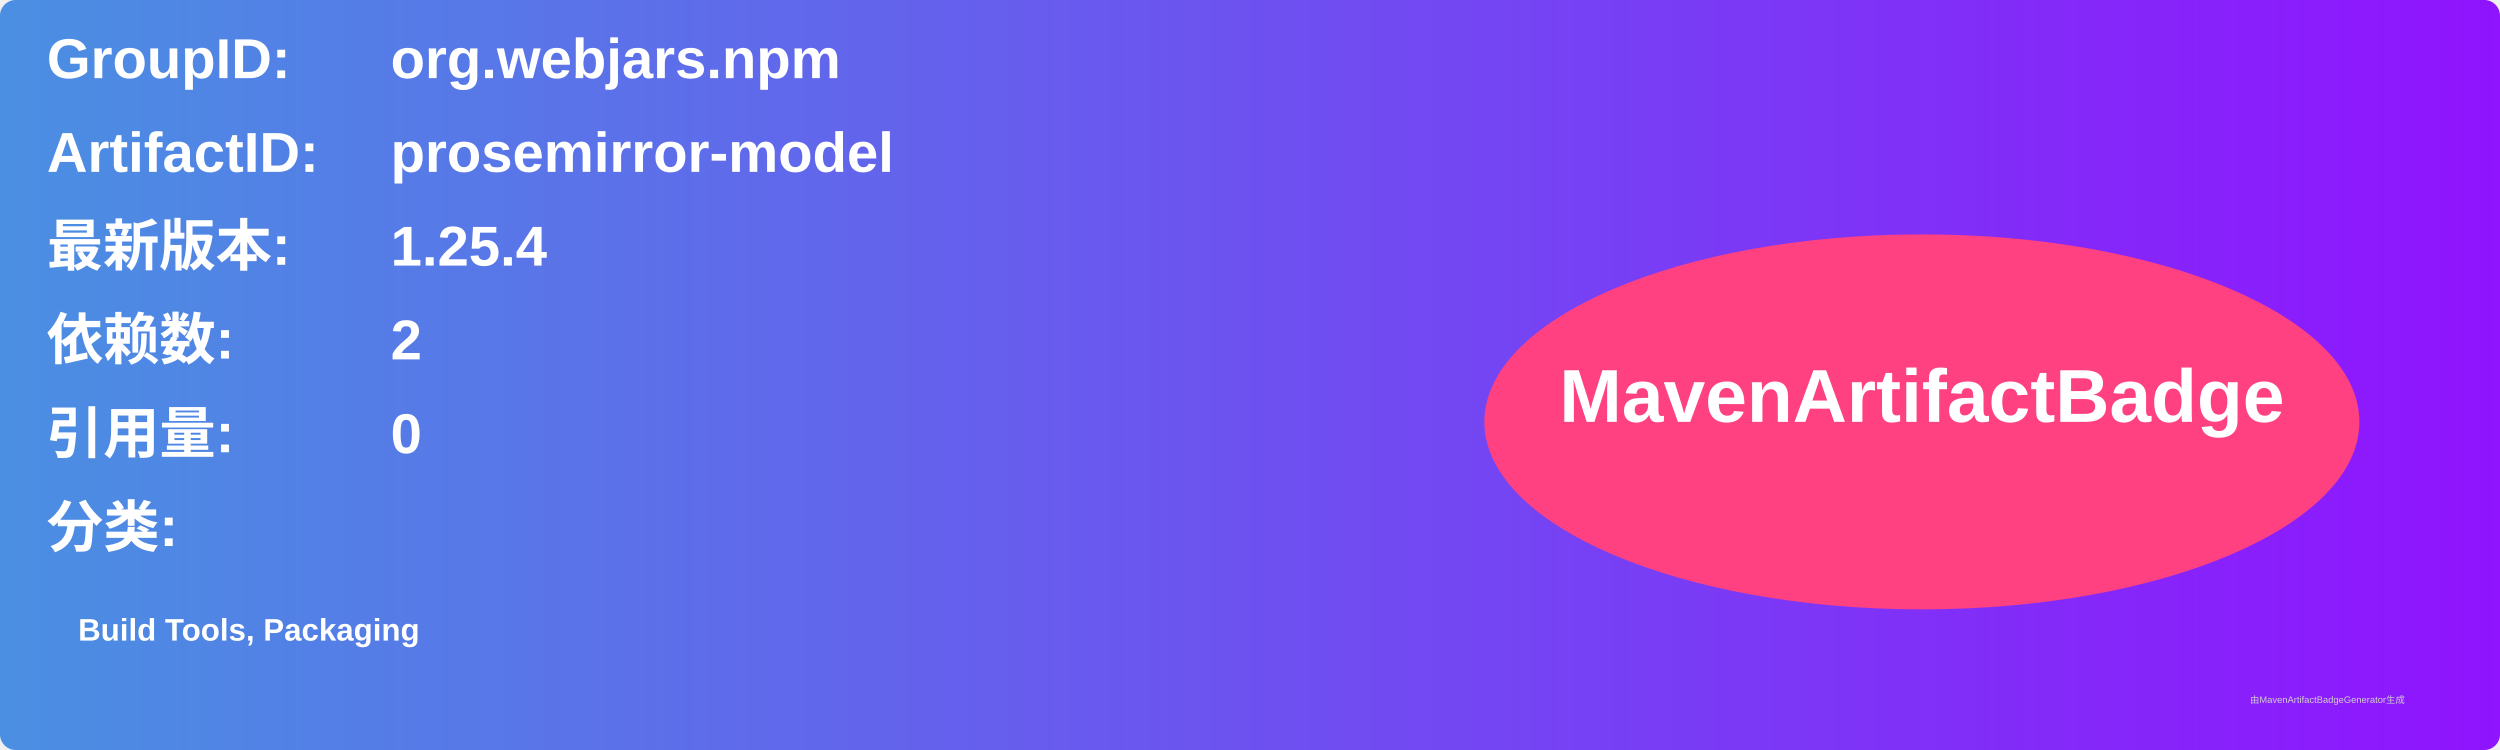
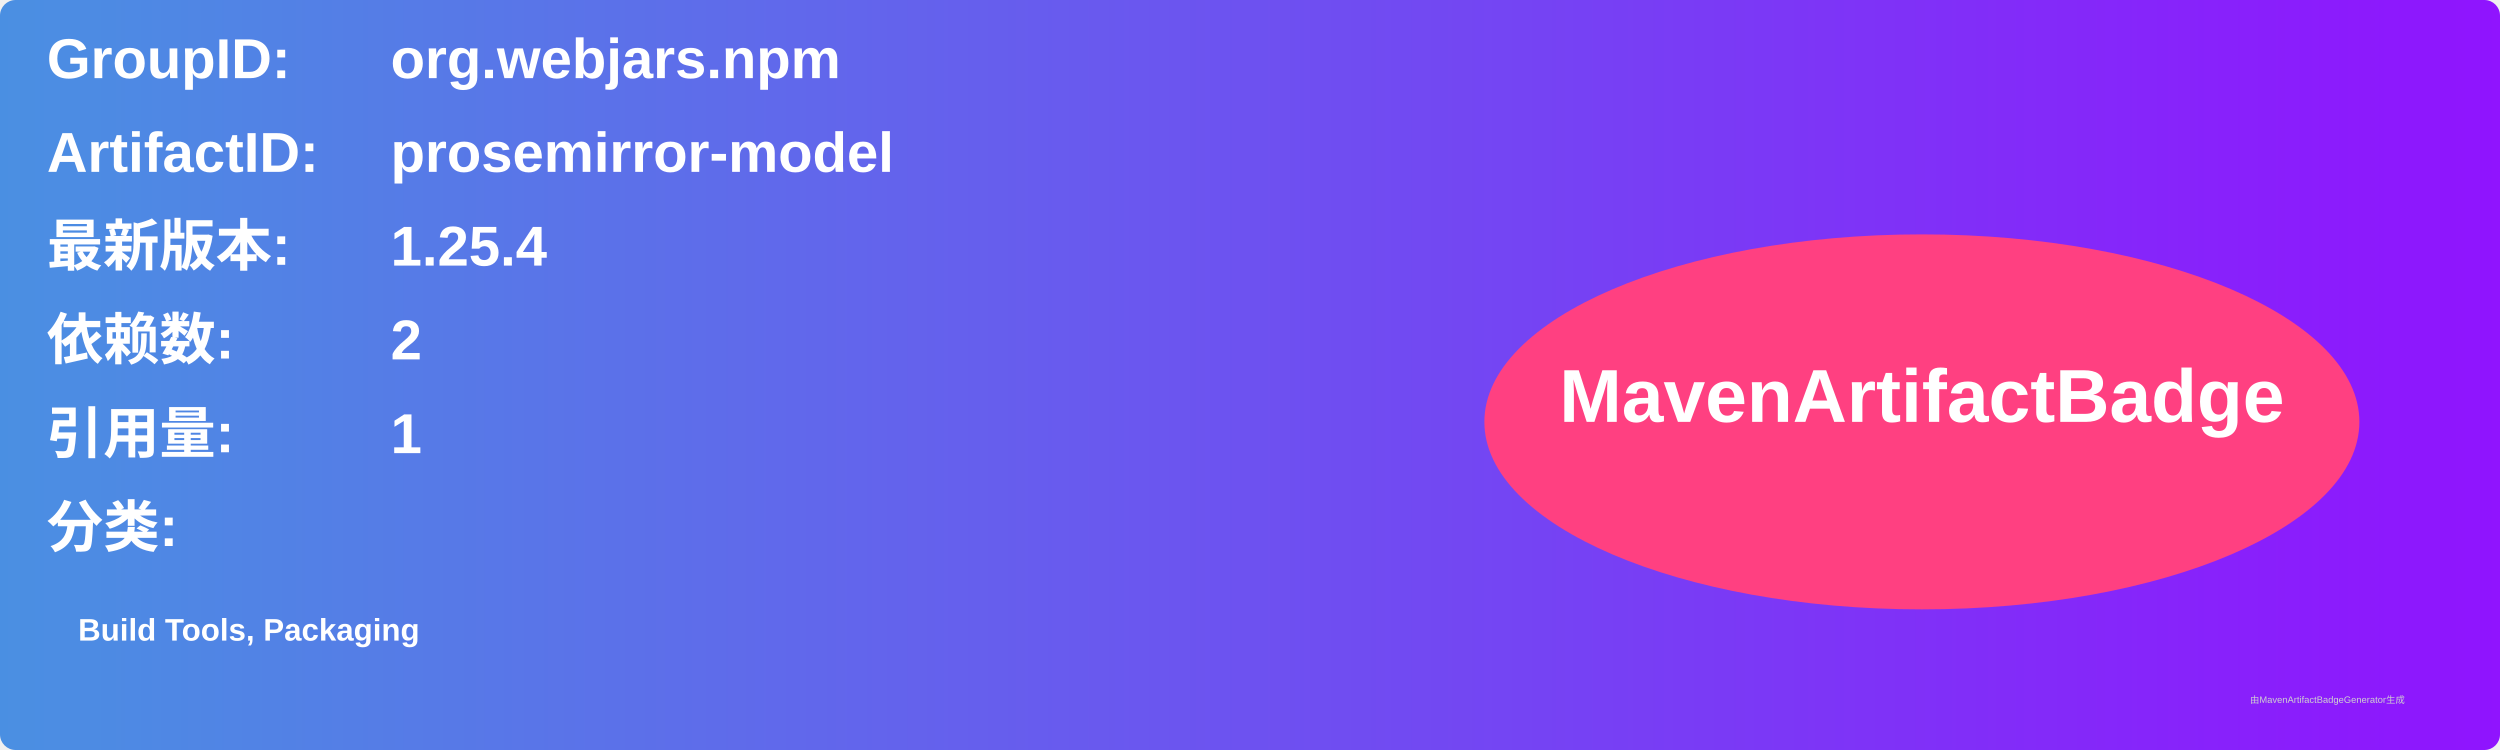
<svg xmlns="http://www.w3.org/2000/svg" width="800" height="240" viewBox="0 0 800 240">
  <linearGradient id="grad" x1="0%" y1="0%" x2="100%" y2="0%">
    <stop offset="0%" stop-color="#4a90e2" />
    <stop offset="100%" stop-color="#9013fe" />
  </linearGradient>
  <rect width="100%" height="100%" rx="5" ry="5" fill="url(#grad)" />
  <g transform="translate(15, 15)">
    <text x="0" y="10" font-family="Arial" font-size="18" fill="white" font-weight="bold" width="260">GroupID:</text>
    <text x="110" y="10" font-family="Arial" font-size="18" fill="white" font-weight="bold" width="460">org.webjars.npm</text>
    <text x="0" y="40" font-family="Arial" font-size="18" fill="white" font-weight="bold" width="260">ArtifactID:</text>
    <text x="110" y="40" font-family="Arial" font-size="18" fill="white" font-weight="bold" width="460">prosemirror-model</text>
    <text x="0" y="70" font-family="Arial" font-size="18" fill="white" font-weight="bold">最新版本:</text>
    <text x="110" y="70" font-family="Arial" font-size="18" fill="white" font-weight="bold">
      <tspan font-weight="bold">1.25.4</tspan>
    </text>
    <text x="0" y="100" font-family="Arial" font-size="18" fill="white" font-weight="bold">依赖数: </text>
    <text x="110" y="100" font-family="Arial" font-size="18" fill="white">
      <tspan font-weight="bold">2</tspan>
    </text>
    <text x="0" y="130" font-family="Arial" font-size="18" fill="white" font-weight="bold">引用量: </text>
    <text x="110" y="130" font-family="Arial" font-size="18" fill="white">
-       <tspan font-weight="bold">0</tspan>
+       <tspan font-weight="bold">1</tspan>
    </text>
    <text x="0" y="160" font-family="Arial" font-size="18" fill="white" font-weight="bold">分类:</text>
    <text x="10" y="190" font-family="Arial" font-size="10" fill="white">
      <tspan font-weight="bold">Build Tools, Packaging</tspan>
    </text>
    <ellipse cx="600" cy="120" rx="140" ry="60" fill="#ff4081" />
    <text x="600" y="120" text-anchor="middle" font-family="Arial" font-size="24" fill="white" font-weight="bold">MavenArtifactBadge</text>
  </g>
  <text x="720" y="225" font-family="Arial" font-size="3" fill="#d0d0d0">由MavenArtifactBadgeGenerator生成</text>
</svg>
